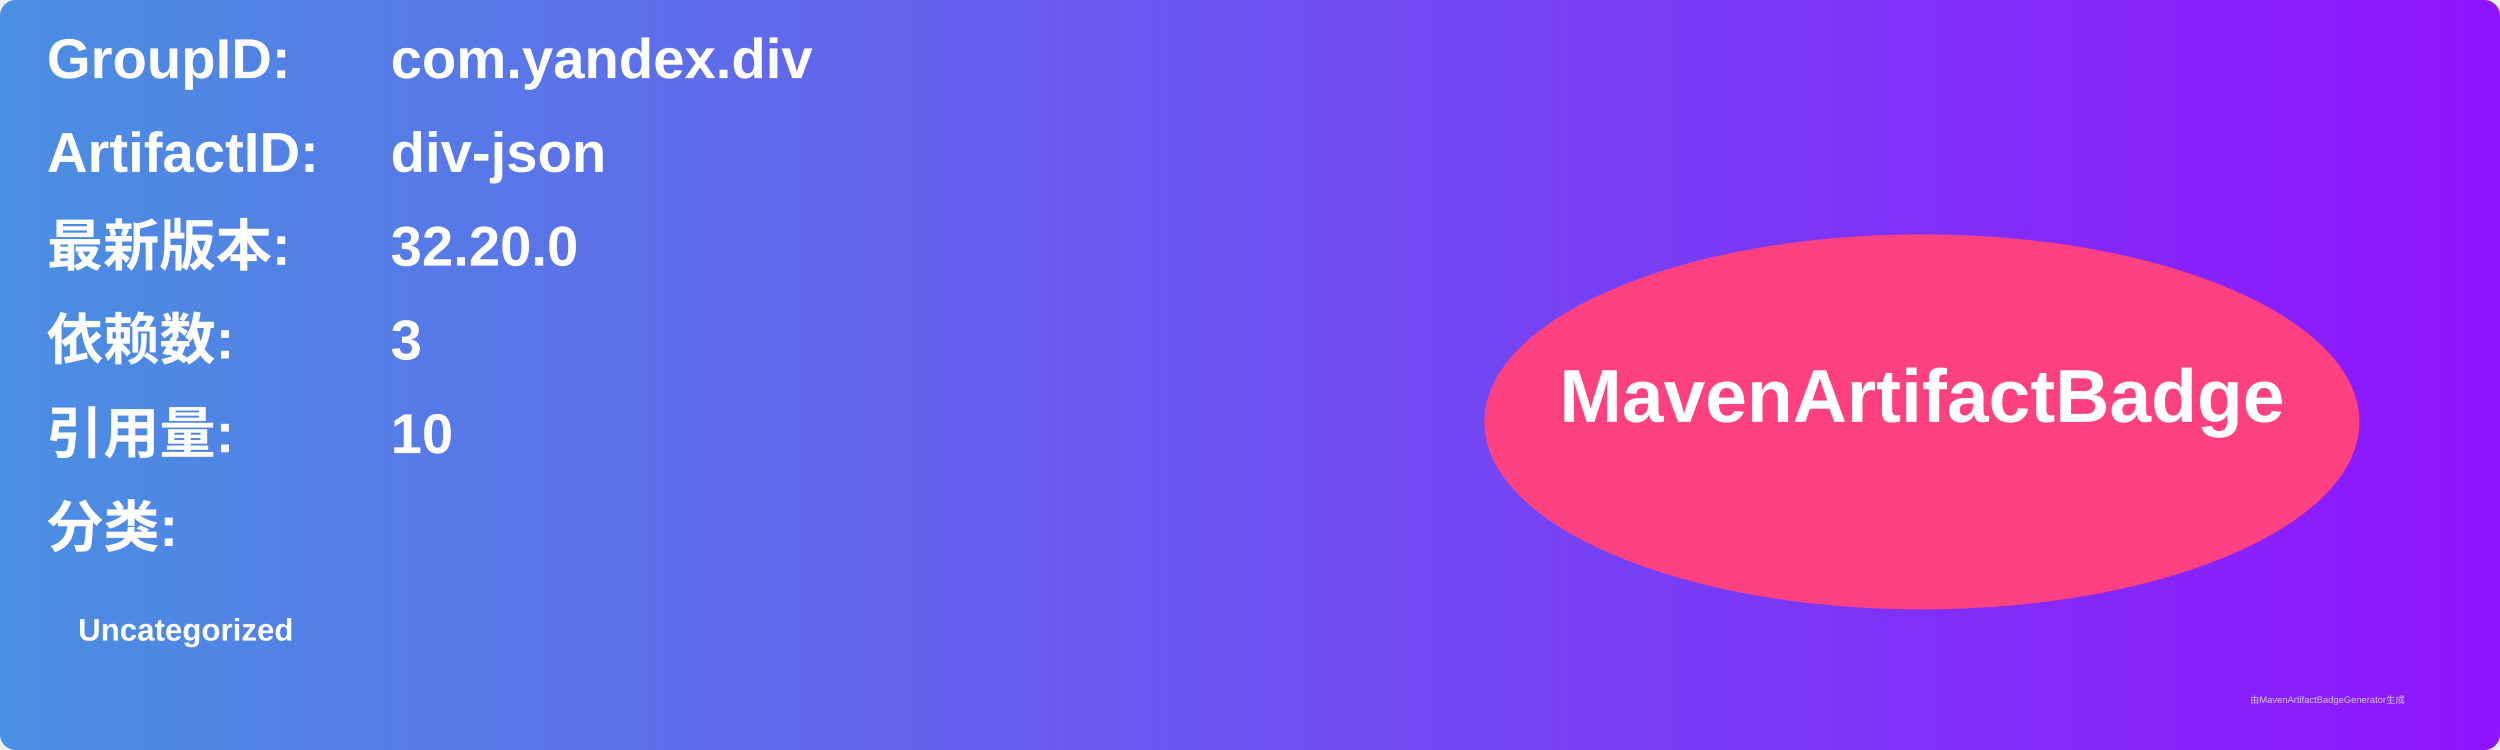
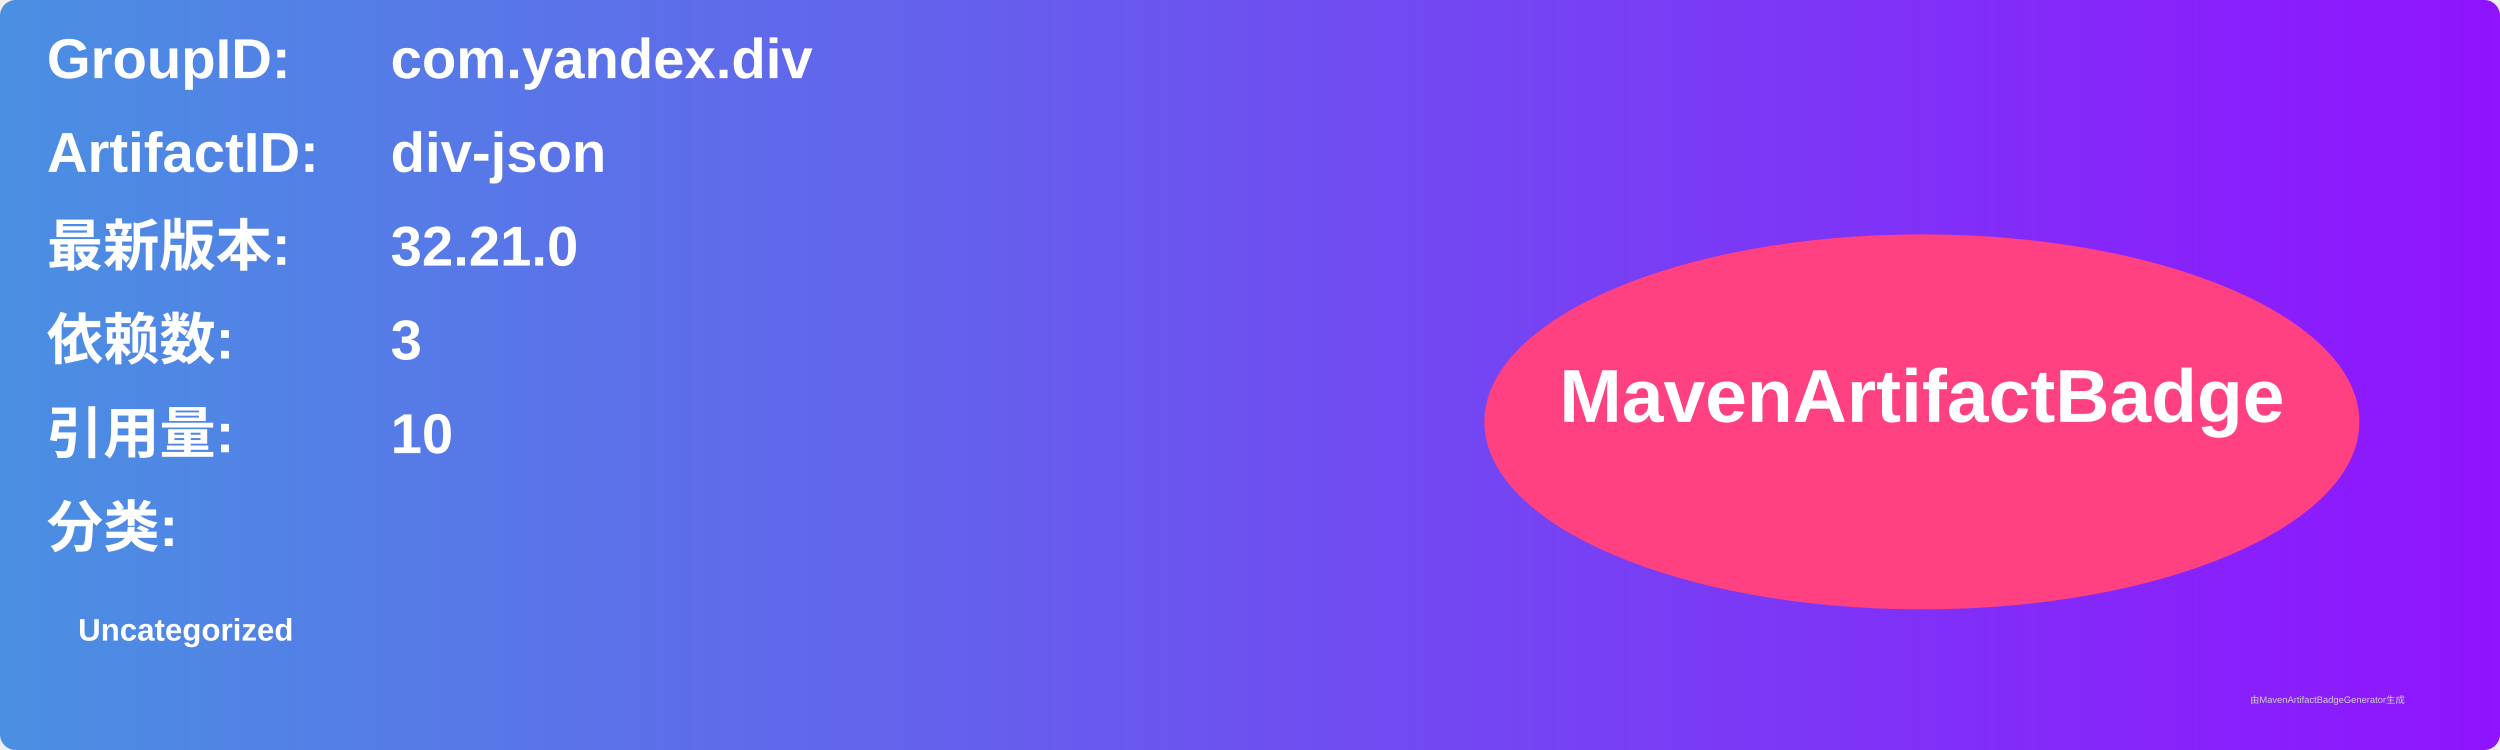
<svg xmlns="http://www.w3.org/2000/svg" width="800" height="240" viewBox="0 0 800 240">
  <linearGradient id="grad" x1="0%" y1="0%" x2="100%" y2="0%">
    <stop offset="0%" stop-color="#4a90e2" />
    <stop offset="100%" stop-color="#9013fe" />
  </linearGradient>
  <rect width="100%" height="100%" rx="5" ry="5" fill="url(#grad)" />
  <g transform="translate(15, 15)">
    <text x="0" y="10" font-family="Arial" font-size="18" fill="white" font-weight="bold" width="260">GroupID:</text>
    <text x="110" y="10" font-family="Arial" font-size="18" fill="white" font-weight="bold" width="460">com.yandex.div</text>
    <text x="0" y="40" font-family="Arial" font-size="18" fill="white" font-weight="bold" width="260">ArtifactID:</text>
    <text x="110" y="40" font-family="Arial" font-size="18" fill="white" font-weight="bold" width="460">div-json</text>
    <text x="0" y="70" font-family="Arial" font-size="18" fill="white" font-weight="bold">最新版本:</text>
    <text x="110" y="70" font-family="Arial" font-size="18" fill="white" font-weight="bold">
-       <tspan font-weight="bold">32.20.0</tspan>
+       <tspan font-weight="bold">32.21.0</tspan>
    </text>
    <text x="0" y="100" font-family="Arial" font-size="18" fill="white" font-weight="bold">依赖数: </text>
    <text x="110" y="100" font-family="Arial" font-size="18" fill="white">
      <tspan font-weight="bold">3</tspan>
    </text>
    <text x="0" y="130" font-family="Arial" font-size="18" fill="white" font-weight="bold">引用量: </text>
    <text x="110" y="130" font-family="Arial" font-size="18" fill="white">
      <tspan font-weight="bold">10</tspan>
    </text>
    <text x="0" y="160" font-family="Arial" font-size="18" fill="white" font-weight="bold">分类:</text>
    <text x="10" y="190" font-family="Arial" font-size="10" fill="white">
      <tspan font-weight="bold">Uncategorized</tspan>
    </text>
    <ellipse cx="600" cy="120" rx="140" ry="60" fill="#ff4081" />
    <text x="600" y="120" text-anchor="middle" font-family="Arial" font-size="24" fill="white" font-weight="bold">MavenArtifactBadge</text>
  </g>
  <text x="720" y="225" font-family="Arial" font-size="3" fill="#d0d0d0">由MavenArtifactBadgeGenerator生成</text>
</svg>
